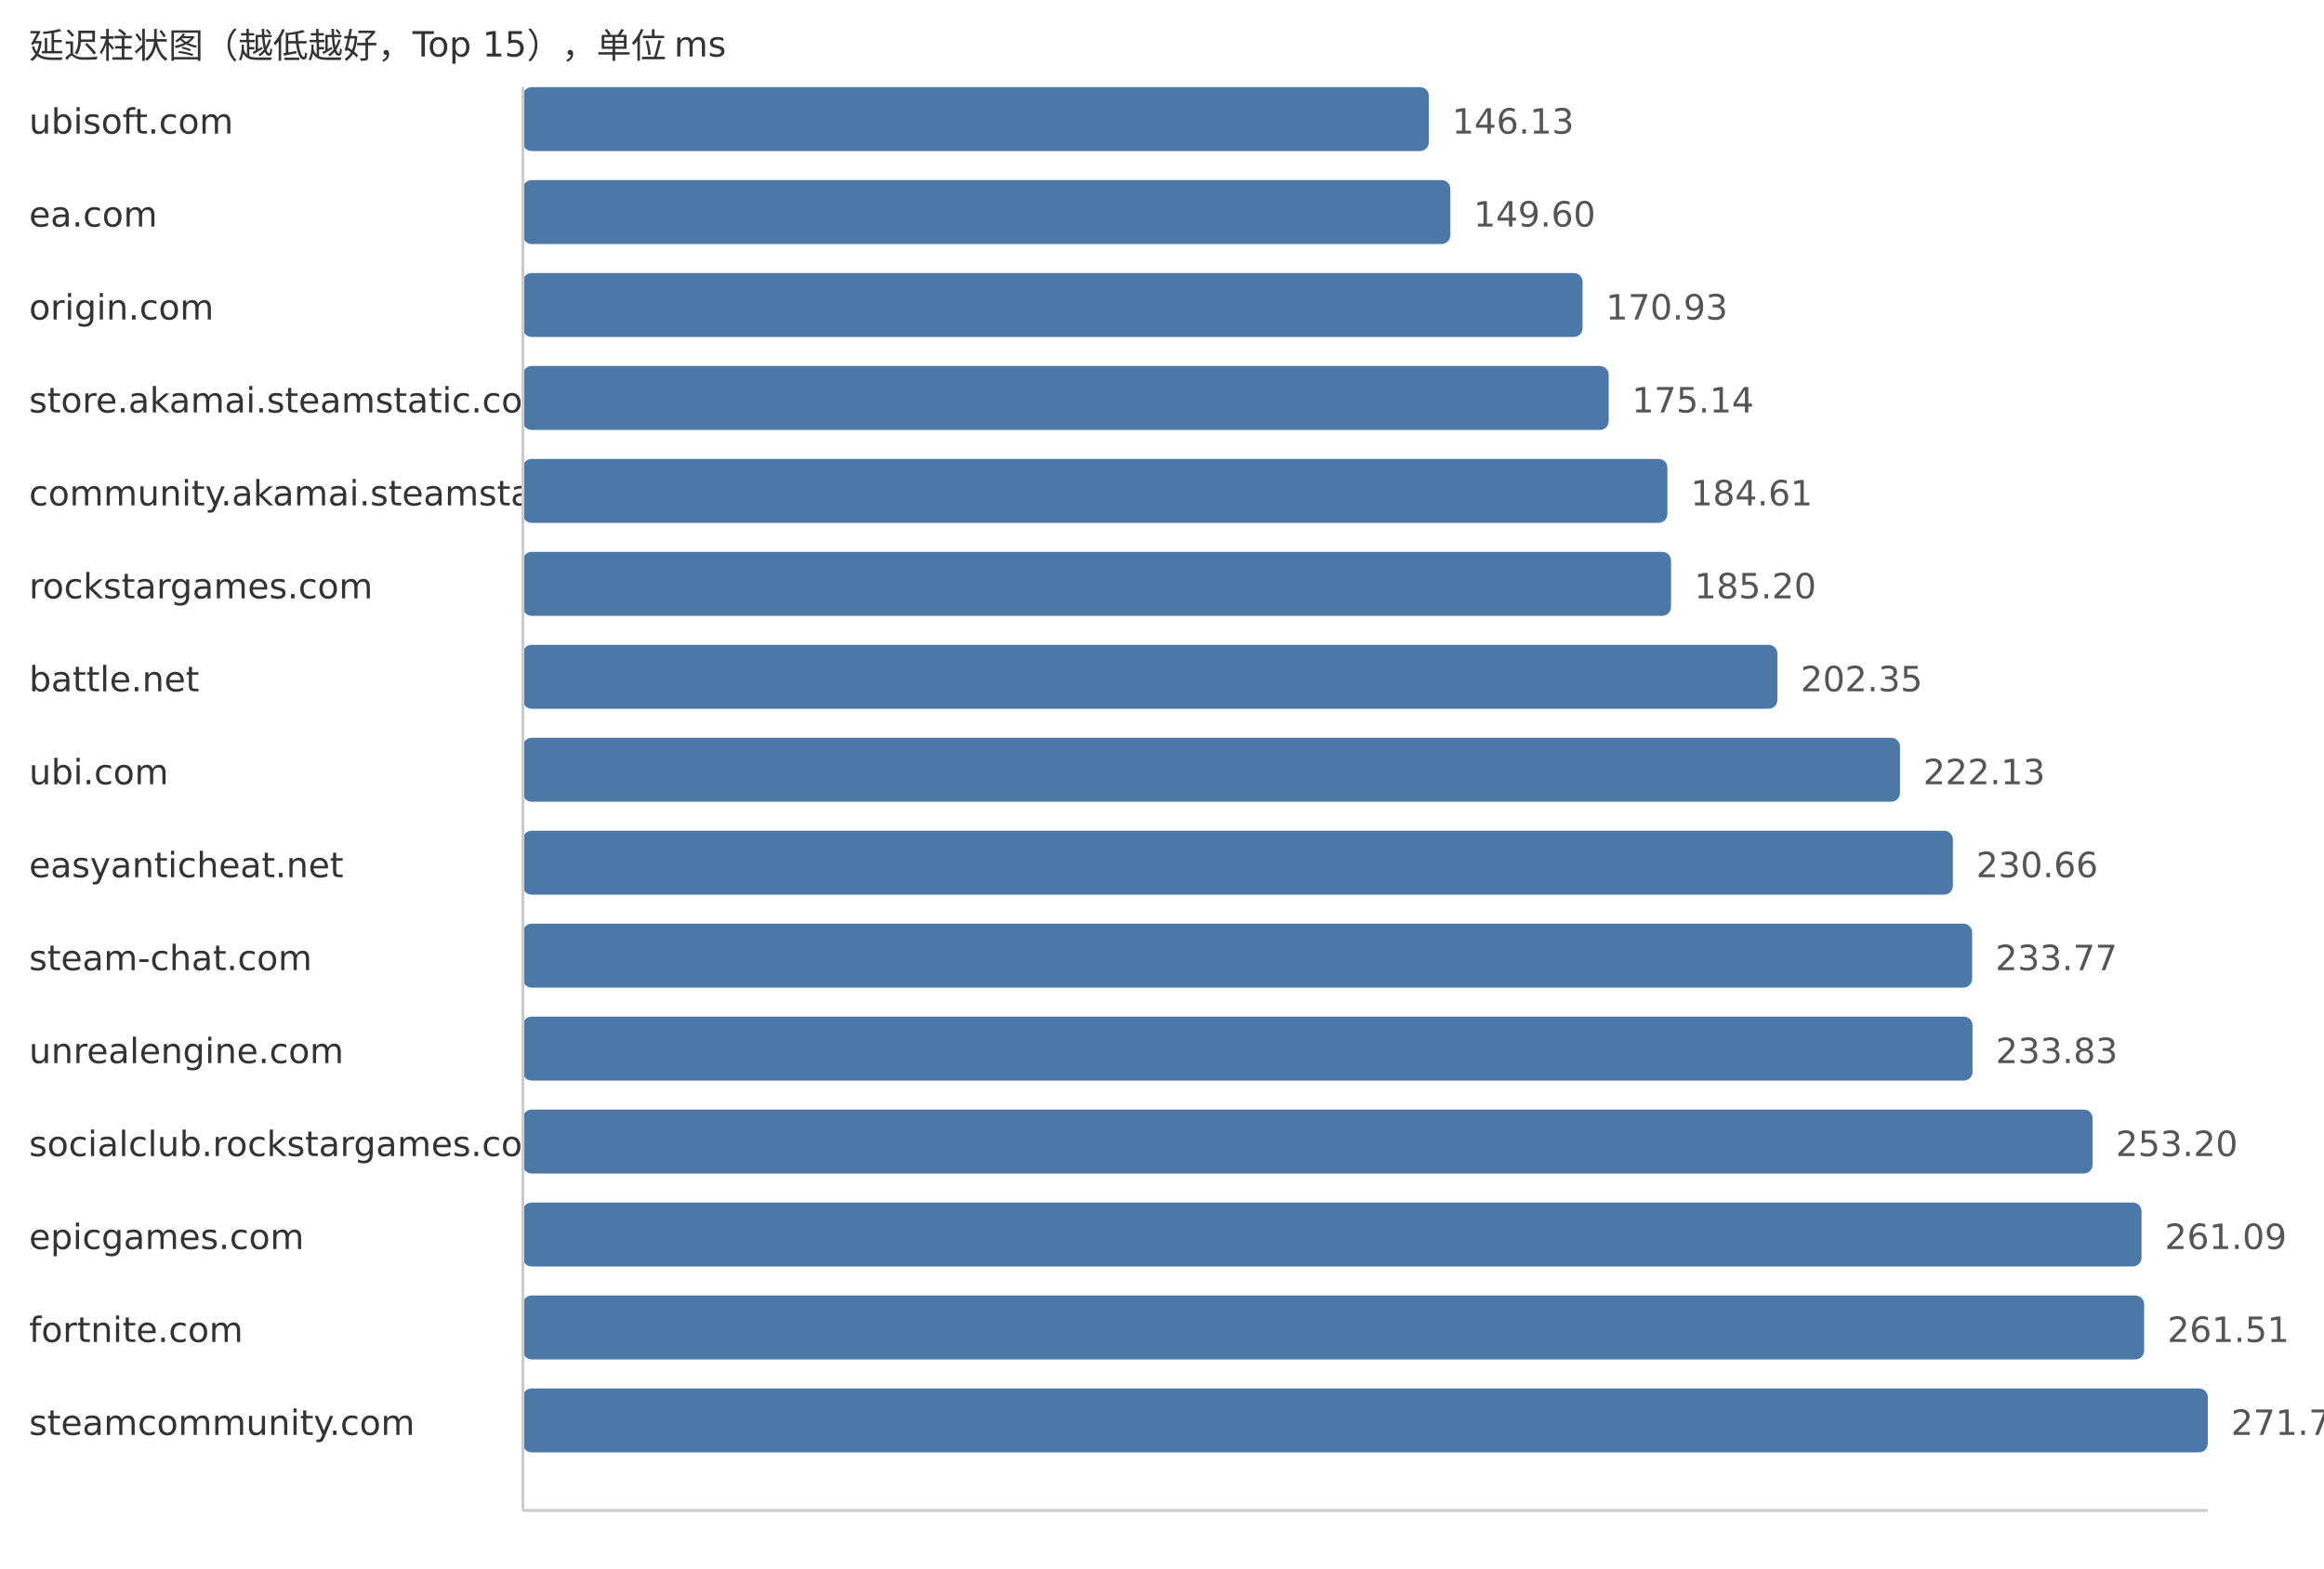
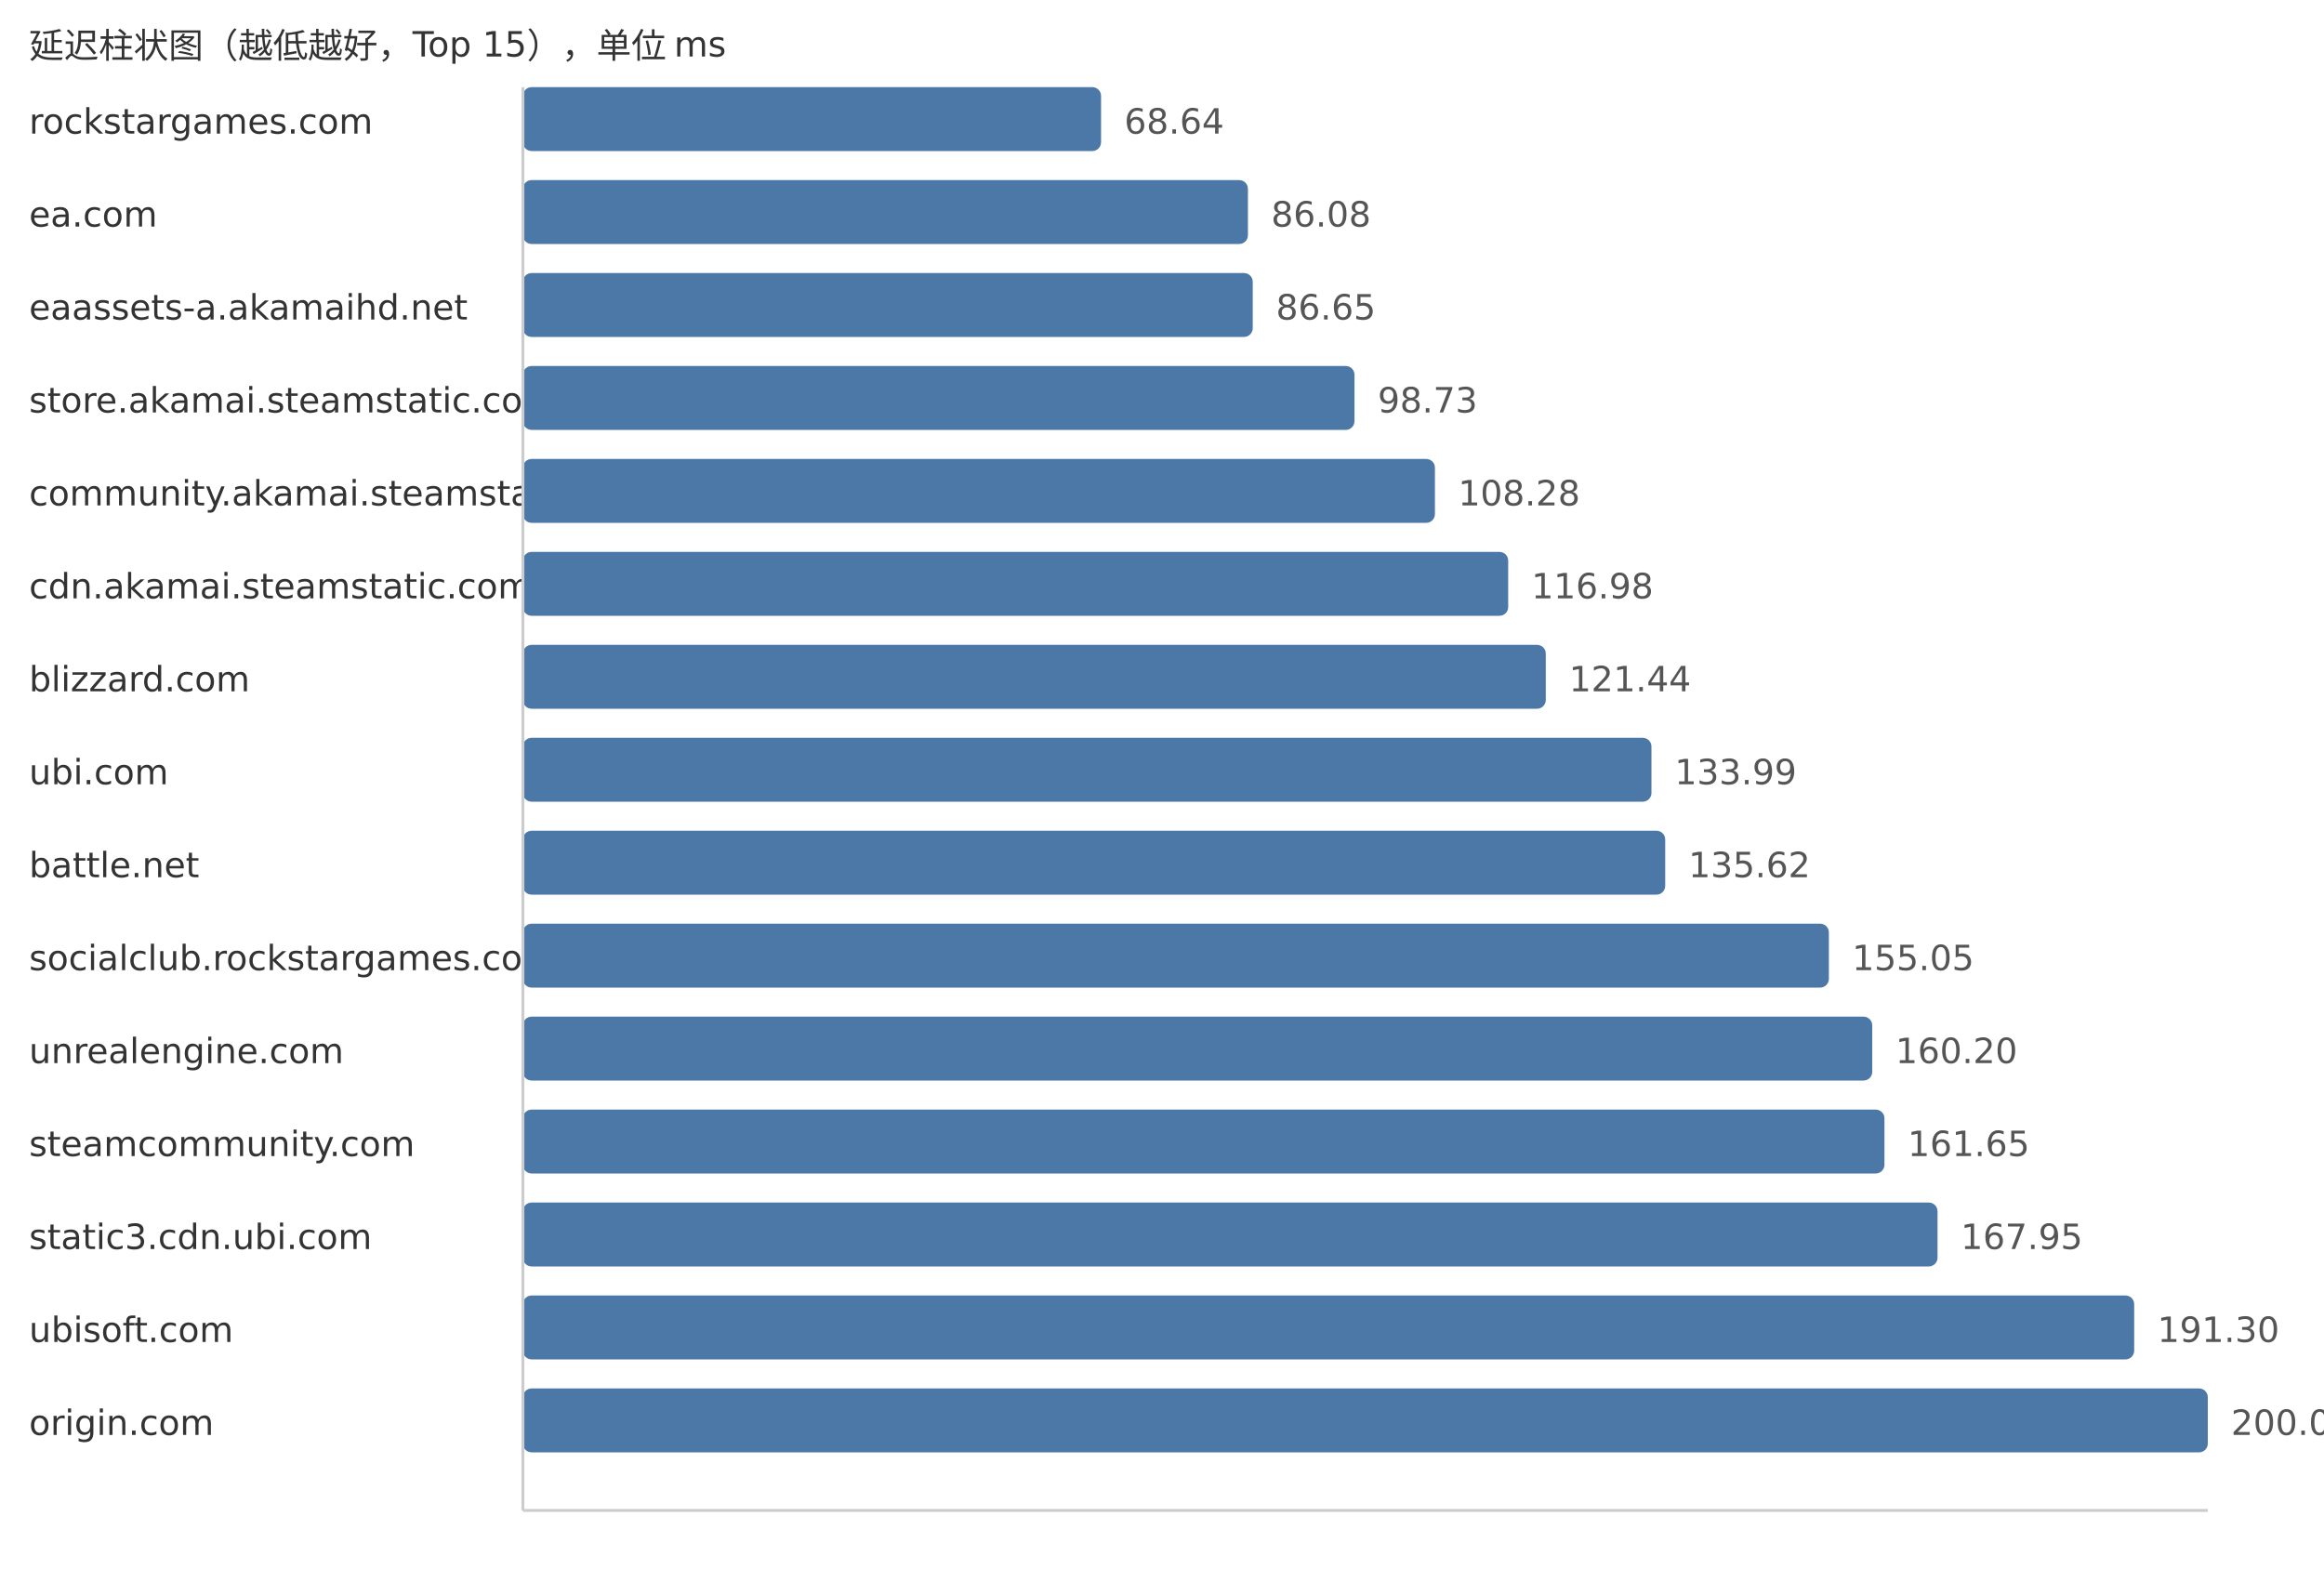
<svg xmlns="http://www.w3.org/2000/svg" width="800" height="540">
  <style> .label{font-family:DejaVu Sans,Verdana,Geneva,sans-serif;font-size:12px;fill:#333} .value{font-family:DejaVu Sans,Verdana,Geneva,sans-serif;font-size:12px;fill:#555} </style>
  <text x="10" y="20" class="label">延迟柱状图（越低越好，Top 15），单位 ms</text>
-   <text x="10" y="46" class="label">ubisoft.com</text>
-   <rect x="180" y="30" width="311.85" height="22" fill="#4c78a8" rx="3" />
-   <text x="499.85" y="46" class="value">146.13</text>
+   <text x="10" y="46" class="label">rockstargames.com</text>
+   <rect x="180" y="30" width="199.02" height="22" fill="#4c78a8" rx="3" />
+   <text x="387.02" y="46" class="value">68.64</text>
  <text x="10" y="78" class="label">ea.com</text>
-   <rect x="180" y="62" width="319.26" height="22" fill="#4c78a8" rx="3" />
-   <text x="507.26" y="78" class="value">149.60</text>
-   <text x="10" y="110" class="label">origin.com</text>
-   <rect x="180" y="94" width="364.78" height="22" fill="#4c78a8" rx="3" />
-   <text x="552.78" y="110" class="value">170.93</text>
+   <rect x="180" y="62" width="249.58" height="22" fill="#4c78a8" rx="3" />
+   <text x="437.58" y="78" class="value">86.08</text>
+   <text x="10" y="110" class="label">eaassets-a.akamaihd.net</text>
+   <rect x="180" y="94" width="251.23" height="22" fill="#4c78a8" rx="3" />
+   <text x="439.23" y="110" class="value">86.65</text>
  <text x="10" y="142" class="label">store.akamai.steamstatic.com</text>
-   <rect x="180" y="126" width="373.76" height="22" fill="#4c78a8" rx="3" />
-   <text x="561.76" y="142" class="value">175.14</text>
+   <rect x="180" y="126" width="286.26" height="22" fill="#4c78a8" rx="3" />
+   <text x="474.26" y="142" class="value">98.73</text>
  <text x="10" y="174" class="label">community.akamai.steamstatic.com</text>
-   <rect x="180" y="158" width="393.97" height="22" fill="#4c78a8" rx="3" />
-   <text x="581.97" y="174" class="value">184.61</text>
-   <text x="10" y="206" class="label">rockstargames.com</text>
-   <rect x="180" y="190" width="395.23" height="22" fill="#4c78a8" rx="3" />
-   <text x="583.23" y="206" class="value">185.20</text>
-   <text x="10" y="238" class="label">battle.net</text>
-   <rect x="180" y="222" width="431.83" height="22" fill="#4c78a8" rx="3" />
-   <text x="619.83" y="238" class="value">202.35</text>
+   <rect x="180" y="158" width="313.95" height="22" fill="#4c78a8" rx="3" />
+   <text x="501.95" y="174" class="value">108.28</text>
+   <text x="10" y="206" class="label">cdn.akamai.steamstatic.com</text>
+   <rect x="180" y="190" width="339.17" height="22" fill="#4c78a8" rx="3" />
+   <text x="527.17" y="206" class="value">116.98</text>
+   <text x="10" y="238" class="label">blizzard.com</text>
+   <rect x="180" y="222" width="352.11" height="22" fill="#4c78a8" rx="3" />
+   <text x="540.11" y="238" class="value">121.44</text>
  <text x="10" y="270" class="label">ubi.com</text>
-   <rect x="180" y="254" width="474.04" height="22" fill="#4c78a8" rx="3" />
-   <text x="662.04" y="270" class="value">222.13</text>
-   <text x="10" y="302" class="label">easyanticheat.net</text>
-   <rect x="180" y="286" width="492.25" height="22" fill="#4c78a8" rx="3" />
-   <text x="680.25" y="302" class="value">230.66</text>
-   <text x="10" y="334" class="label">steam-chat.com</text>
-   <rect x="180" y="318" width="498.88" height="22" fill="#4c78a8" rx="3" />
-   <text x="686.88" y="334" class="value">233.77</text>
+   <rect x="180" y="254" width="388.49" height="22" fill="#4c78a8" rx="3" />
+   <text x="576.49" y="270" class="value">133.99</text>
+   <text x="10" y="302" class="label">battle.net</text>
+   <rect x="180" y="286" width="393.22" height="22" fill="#4c78a8" rx="3" />
+   <text x="581.22" y="302" class="value">135.62</text>
+   <text x="10" y="334" class="label">socialclub.rockstargames.com</text>
+   <rect x="180" y="318" width="449.56" height="22" fill="#4c78a8" rx="3" />
+   <text x="637.56" y="334" class="value">155.05</text>
  <text x="10" y="366" class="label">unrealengine.com</text>
-   <rect x="180" y="350" width="499.01" height="22" fill="#4c78a8" rx="3" />
-   <text x="687.01" y="366" class="value">233.83</text>
-   <text x="10" y="398" class="label">socialclub.rockstargames.com</text>
-   <rect x="180" y="382" width="540.35" height="22" fill="#4c78a8" rx="3" />
-   <text x="728.35" y="398" class="value">253.20</text>
-   <text x="10" y="430" class="label">epicgames.com</text>
-   <rect x="180" y="414" width="557.19" height="22" fill="#4c78a8" rx="3" />
-   <text x="745.19" y="430" class="value">261.09</text>
-   <text x="10" y="462" class="label">fortnite.com</text>
-   <rect x="180" y="446" width="558.08" height="22" fill="#4c78a8" rx="3" />
-   <text x="746.08" y="462" class="value">261.51</text>
-   <text x="10" y="494" class="label">steamcommunity.com</text>
+   <rect x="180" y="350" width="464.49" height="22" fill="#4c78a8" rx="3" />
+   <text x="652.49" y="366" class="value">160.20</text>
+   <text x="10" y="398" class="label">steamcommunity.com</text>
+   <rect x="180" y="382" width="468.69" height="22" fill="#4c78a8" rx="3" />
+   <text x="656.69" y="398" class="value">161.65</text>
+   <text x="10" y="430" class="label">static3.cdn.ubi.com</text>
+   <rect x="180" y="414" width="486.96" height="22" fill="#4c78a8" rx="3" />
+   <text x="674.96" y="430" class="value">167.95</text>
+   <text x="10" y="462" class="label">ubisoft.com</text>
+   <rect x="180" y="446" width="554.66" height="22" fill="#4c78a8" rx="3" />
+   <text x="742.66" y="462" class="value">191.30</text>
+   <text x="10" y="494" class="label">origin.com</text>
  <rect x="180" y="478" width="580.0" height="22" fill="#4c78a8" rx="3" />
-   <text x="768.0" y="494" class="value">271.78</text>
+   <text x="768.0" y="494" class="value">200.04</text>
  <line x1="180" y1="30" x2="180" y2="520" stroke="#ccc" />
  <line x1="180" y1="520" x2="760" y2="520" stroke="#ccc" />
</svg>
